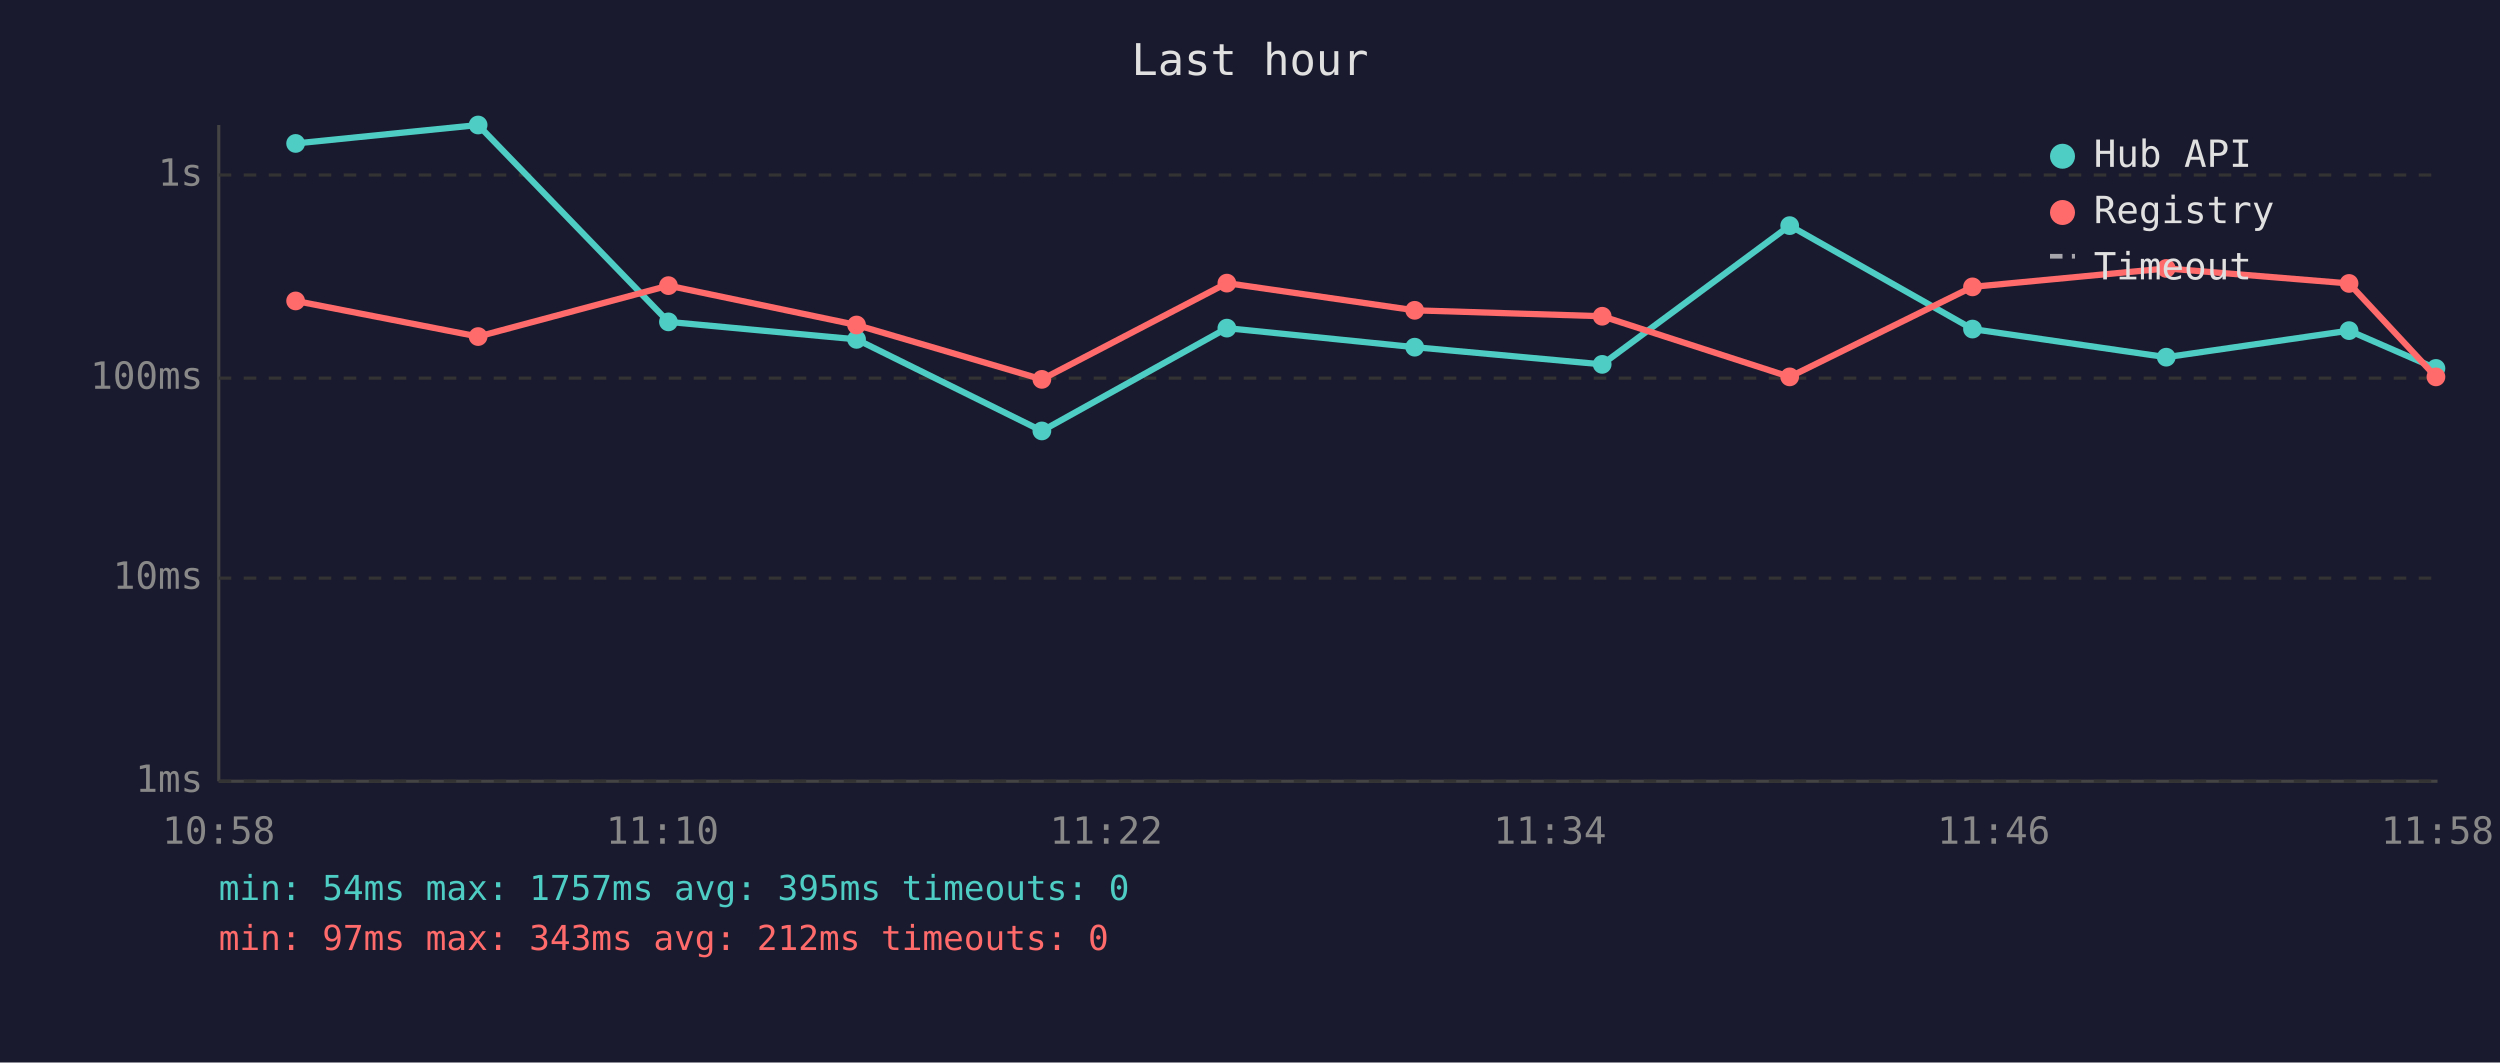
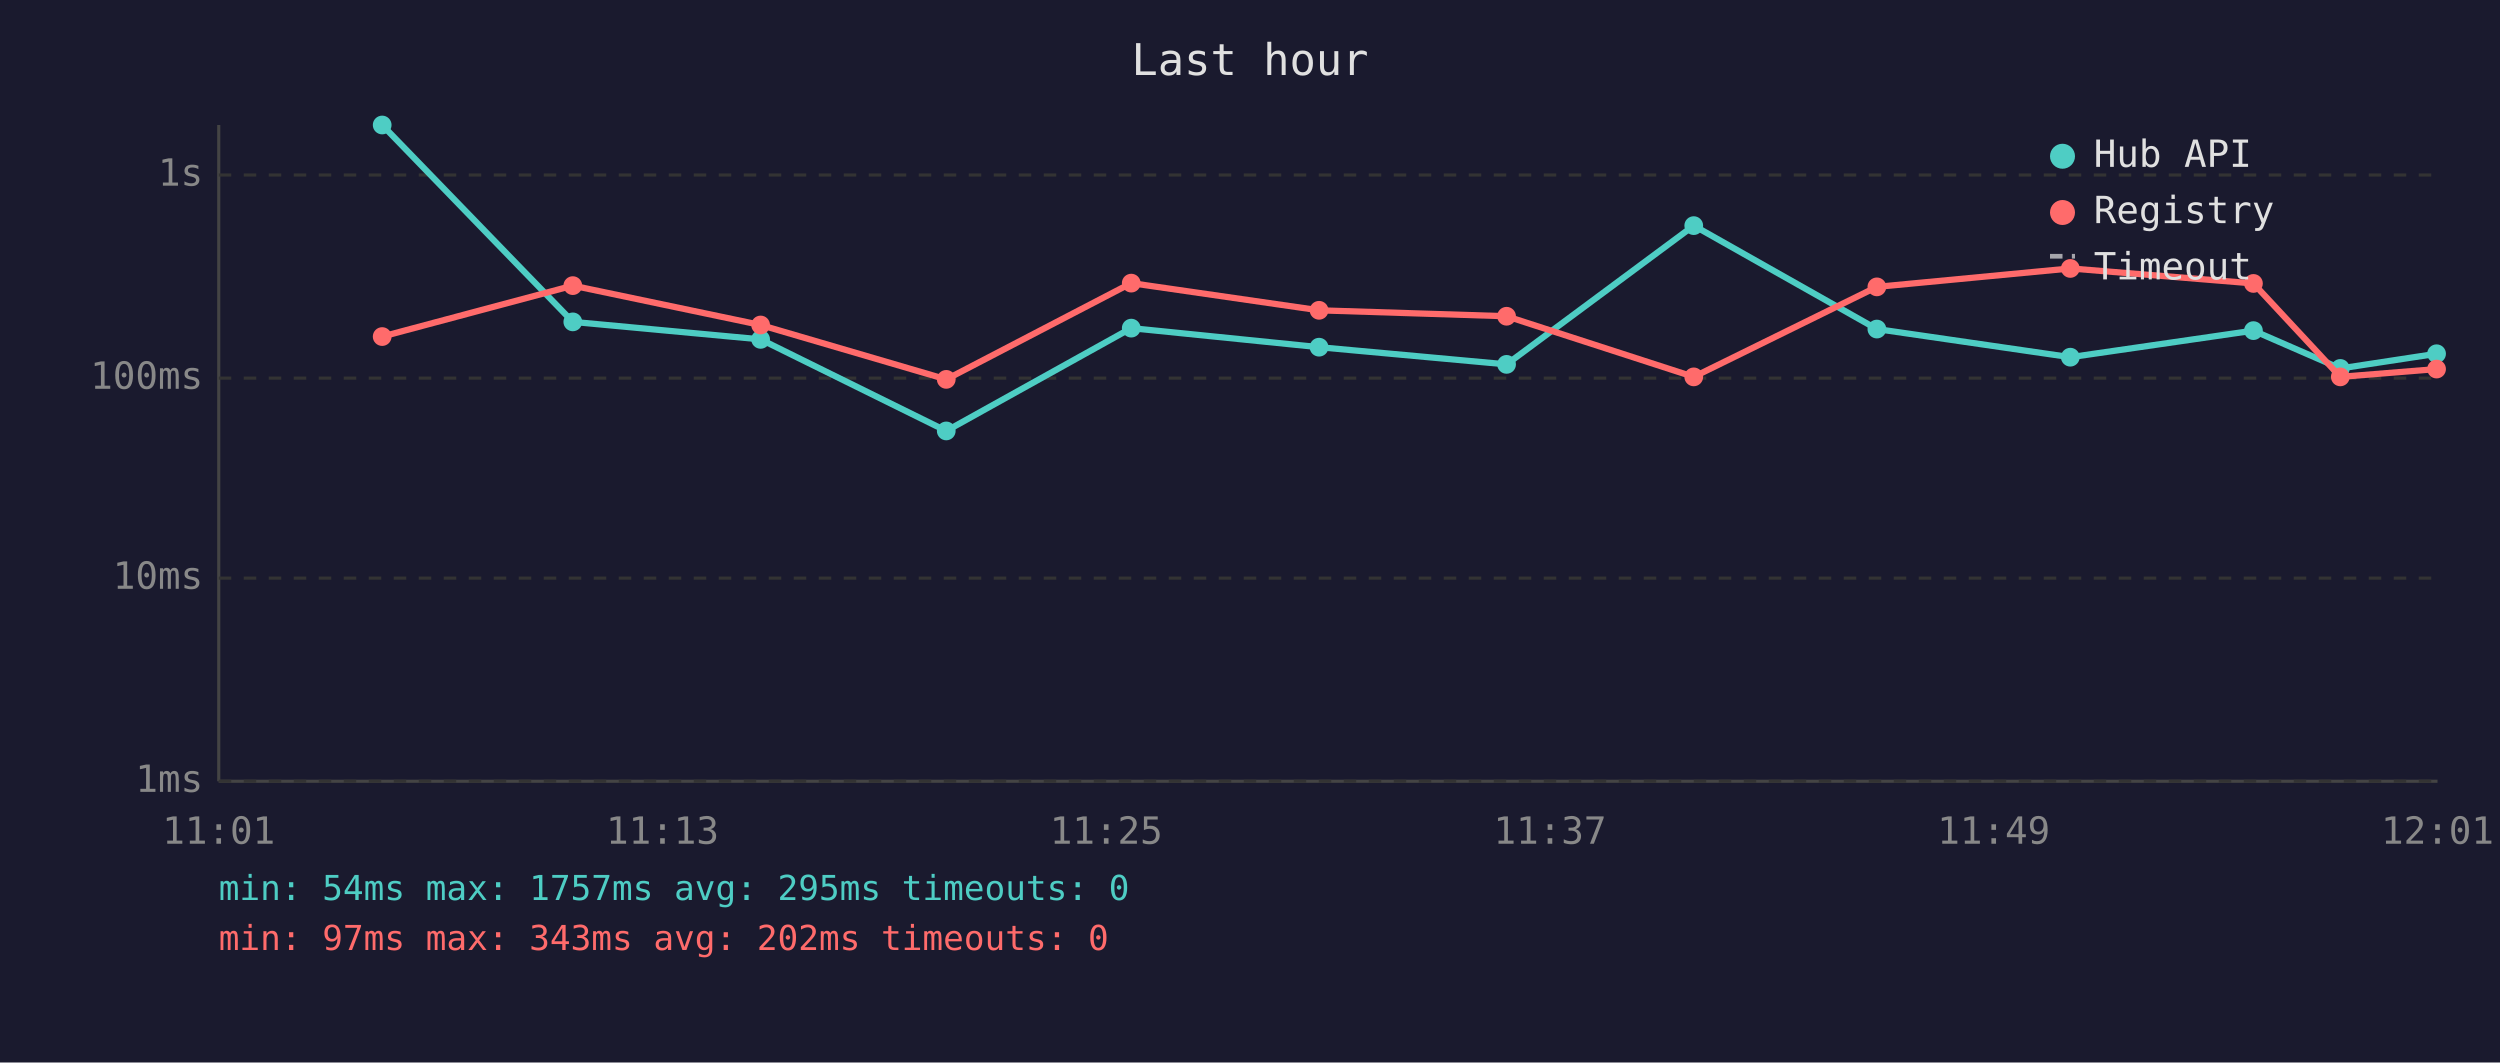
<svg xmlns="http://www.w3.org/2000/svg" viewBox="0 0 800 340" font-family="monospace" font-size="12">
  <rect width="800" height="340" fill="#1a1a2e" />
  <text x="400" y="24" fill="#e0e0e0" font-size="14" text-anchor="middle">Last hour</text>
  <line x1="70" y1="40" x2="70" y2="250" stroke="#444" stroke-width="1" />
  <line x1="70" y1="250" x2="780" y2="250" stroke="#444" stroke-width="1" />
  <line x1="70" y1="250" x2="780" y2="250" stroke="#333" stroke-width="1" stroke-dasharray="4" />
  <text x="65" y="250" fill="#888" text-anchor="end" dominant-baseline="middle">1ms</text>
  <line x1="70" y1="185" x2="780" y2="185" stroke="#333" stroke-width="1" stroke-dasharray="4" />
  <text x="65" y="185" fill="#888" text-anchor="end" dominant-baseline="middle">10ms</text>
  <line x1="70" y1="121" x2="780" y2="121" stroke="#333" stroke-width="1" stroke-dasharray="4" />
  <text x="65" y="121" fill="#888" text-anchor="end" dominant-baseline="middle">100ms</text>
  <line x1="70" y1="56" x2="780" y2="56" stroke="#333" stroke-width="1" stroke-dasharray="4" />
  <text x="65" y="56" fill="#888" text-anchor="end" dominant-baseline="middle">1s</text>
-   <text x="70" y="270" fill="#888" text-anchor="middle">10:58</text>
-   <text x="212" y="270" fill="#888" text-anchor="middle">11:10</text>
-   <text x="354" y="270" fill="#888" text-anchor="middle">11:22</text>
-   <text x="496" y="270" fill="#888" text-anchor="middle">11:34</text>
-   <text x="638" y="270" fill="#888" text-anchor="middle">11:46</text>
-   <text x="780" y="270" fill="#888" text-anchor="middle">11:58</text>
-   <polyline points="94.6,45.9 153.0,40.0 213.9,103.0 274.1,108.6 333.4,137.9 392.6,105.0 452.7,111.1 512.7,116.6 572.7,72.2 631.2,105.3 693.2,114.3 751.7,105.8 779.5,117.9" fill="none" stroke="#4ecdc4" stroke-width="2" opacity="1" />
-   <circle cx="94.6" cy="45.9" r="3" fill="#4ecdc4" />
-   <circle cx="153.0" cy="40.0" r="3" fill="#4ecdc4" />
-   <circle cx="213.9" cy="103.0" r="3" fill="#4ecdc4" />
-   <circle cx="274.1" cy="108.6" r="3" fill="#4ecdc4" />
-   <circle cx="333.4" cy="137.9" r="3" fill="#4ecdc4" />
-   <circle cx="392.6" cy="105.0" r="3" fill="#4ecdc4" />
-   <circle cx="452.7" cy="111.1" r="3" fill="#4ecdc4" />
-   <circle cx="512.7" cy="116.6" r="3" fill="#4ecdc4" />
-   <circle cx="572.7" cy="72.2" r="3" fill="#4ecdc4" />
-   <circle cx="631.2" cy="105.3" r="3" fill="#4ecdc4" />
-   <circle cx="693.2" cy="114.3" r="3" fill="#4ecdc4" />
-   <circle cx="751.7" cy="105.8" r="3" fill="#4ecdc4" />
-   <circle cx="779.5" cy="117.9" r="3" fill="#4ecdc4" />
-   <polyline points="94.6,96.3 153.0,107.7 213.9,91.4 274.1,104.0 333.4,121.4 392.6,90.6 452.7,99.3 512.7,101.2 572.7,120.6 631.2,91.8 693.2,85.9 751.7,90.7 779.5,120.6" fill="none" stroke="#ff6b6b" stroke-width="2" opacity="1" />
-   <circle cx="94.6" cy="96.3" r="3" fill="#ff6b6b" />
-   <circle cx="153.0" cy="107.7" r="3" fill="#ff6b6b" />
-   <circle cx="213.9" cy="91.4" r="3" fill="#ff6b6b" />
-   <circle cx="274.1" cy="104.0" r="3" fill="#ff6b6b" />
-   <circle cx="333.4" cy="121.4" r="3" fill="#ff6b6b" />
-   <circle cx="392.6" cy="90.6" r="3" fill="#ff6b6b" />
-   <circle cx="452.7" cy="99.3" r="3" fill="#ff6b6b" />
-   <circle cx="512.7" cy="101.2" r="3" fill="#ff6b6b" />
-   <circle cx="572.7" cy="120.6" r="3" fill="#ff6b6b" />
-   <circle cx="631.2" cy="91.8" r="3" fill="#ff6b6b" />
-   <circle cx="693.2" cy="85.9" r="3" fill="#ff6b6b" />
-   <circle cx="751.7" cy="90.7" r="3" fill="#ff6b6b" />
-   <circle cx="779.5" cy="120.6" r="3" fill="#ff6b6b" />
+   <text x="70" y="270" fill="#888" text-anchor="middle">11:01</text>
+   <text x="212" y="270" fill="#888" text-anchor="middle">11:13</text>
+   <text x="354" y="270" fill="#888" text-anchor="middle">11:25</text>
+   <text x="496" y="270" fill="#888" text-anchor="middle">11:37</text>
+   <text x="638" y="270" fill="#888" text-anchor="middle">11:49</text>
+   <text x="780" y="270" fill="#888" text-anchor="middle">12:01</text>
+   <polyline points="122.3,40.0 183.3,103.0 243.4,108.6 302.8,137.9 362.0,105.0 422.1,111.1 482.1,116.6 542.0,72.2 600.6,105.3 662.5,114.3 721.1,105.8 748.9,117.9 779.7,113.2" fill="none" stroke="#4ecdc4" stroke-width="2" opacity="1" />
+   <circle cx="122.3" cy="40.0" r="3" fill="#4ecdc4" />
+   <circle cx="183.3" cy="103.0" r="3" fill="#4ecdc4" />
+   <circle cx="243.4" cy="108.6" r="3" fill="#4ecdc4" />
+   <circle cx="302.8" cy="137.9" r="3" fill="#4ecdc4" />
+   <circle cx="362.0" cy="105.0" r="3" fill="#4ecdc4" />
+   <circle cx="422.1" cy="111.1" r="3" fill="#4ecdc4" />
+   <circle cx="482.1" cy="116.6" r="3" fill="#4ecdc4" />
+   <circle cx="542.0" cy="72.2" r="3" fill="#4ecdc4" />
+   <circle cx="600.6" cy="105.3" r="3" fill="#4ecdc4" />
+   <circle cx="662.5" cy="114.3" r="3" fill="#4ecdc4" />
+   <circle cx="721.1" cy="105.8" r="3" fill="#4ecdc4" />
+   <circle cx="748.9" cy="117.9" r="3" fill="#4ecdc4" />
+   <circle cx="779.7" cy="113.2" r="3" fill="#4ecdc4" />
+   <polyline points="122.3,107.7 183.3,91.4 243.4,104.0 302.8,121.4 362.0,90.6 422.1,99.3 482.1,101.2 542.0,120.6 600.6,91.8 662.5,85.9 721.1,90.7 748.9,120.6 779.7,118.1" fill="none" stroke="#ff6b6b" stroke-width="2" opacity="1" />
+   <circle cx="122.3" cy="107.7" r="3" fill="#ff6b6b" />
+   <circle cx="183.3" cy="91.4" r="3" fill="#ff6b6b" />
+   <circle cx="243.4" cy="104.0" r="3" fill="#ff6b6b" />
+   <circle cx="302.8" cy="121.4" r="3" fill="#ff6b6b" />
+   <circle cx="362.0" cy="90.6" r="3" fill="#ff6b6b" />
+   <circle cx="422.1" cy="99.3" r="3" fill="#ff6b6b" />
+   <circle cx="482.1" cy="101.2" r="3" fill="#ff6b6b" />
+   <circle cx="542.0" cy="120.6" r="3" fill="#ff6b6b" />
+   <circle cx="600.6" cy="91.8" r="3" fill="#ff6b6b" />
+   <circle cx="662.5" cy="85.9" r="3" fill="#ff6b6b" />
+   <circle cx="721.1" cy="90.7" r="3" fill="#ff6b6b" />
+   <circle cx="748.9" cy="120.6" r="3" fill="#ff6b6b" />
+   <circle cx="779.7" cy="118.1" r="3" fill="#ff6b6b" />
  <circle cx="660" cy="50" r="4" fill="#4ecdc4" />
  <text x="670" y="50" fill="#e0e0e0" dominant-baseline="middle">Hub API</text>
  <circle cx="660" cy="68" r="4" fill="#ff6b6b" />
  <text x="670" y="68" fill="#e0e0e0" dominant-baseline="middle">Registry</text>
  <line x1="656" y1="82" x2="664" y2="82" stroke="#e0e0e0" stroke-width="1.5" stroke-dasharray="4,3" opacity="0.7" />
  <text x="670" y="86" fill="#e0e0e0" dominant-baseline="middle">Timeout</text>
-   <text x="70" y="288" fill="#4ecdc4" font-size="11">min: 54ms  max: 1757ms  avg: 395ms  timeouts: 0</text>
-   <text x="70" y="304" fill="#ff6b6b" font-size="11">min: 97ms  max: 343ms  avg: 212ms  timeouts: 0</text>
+   <text x="70" y="288" fill="#4ecdc4" font-size="11">min: 54ms  max: 1757ms  avg: 295ms  timeouts: 0</text>
+   <text x="70" y="304" fill="#ff6b6b" font-size="11">min: 97ms  max: 343ms  avg: 202ms  timeouts: 0</text>
</svg>
